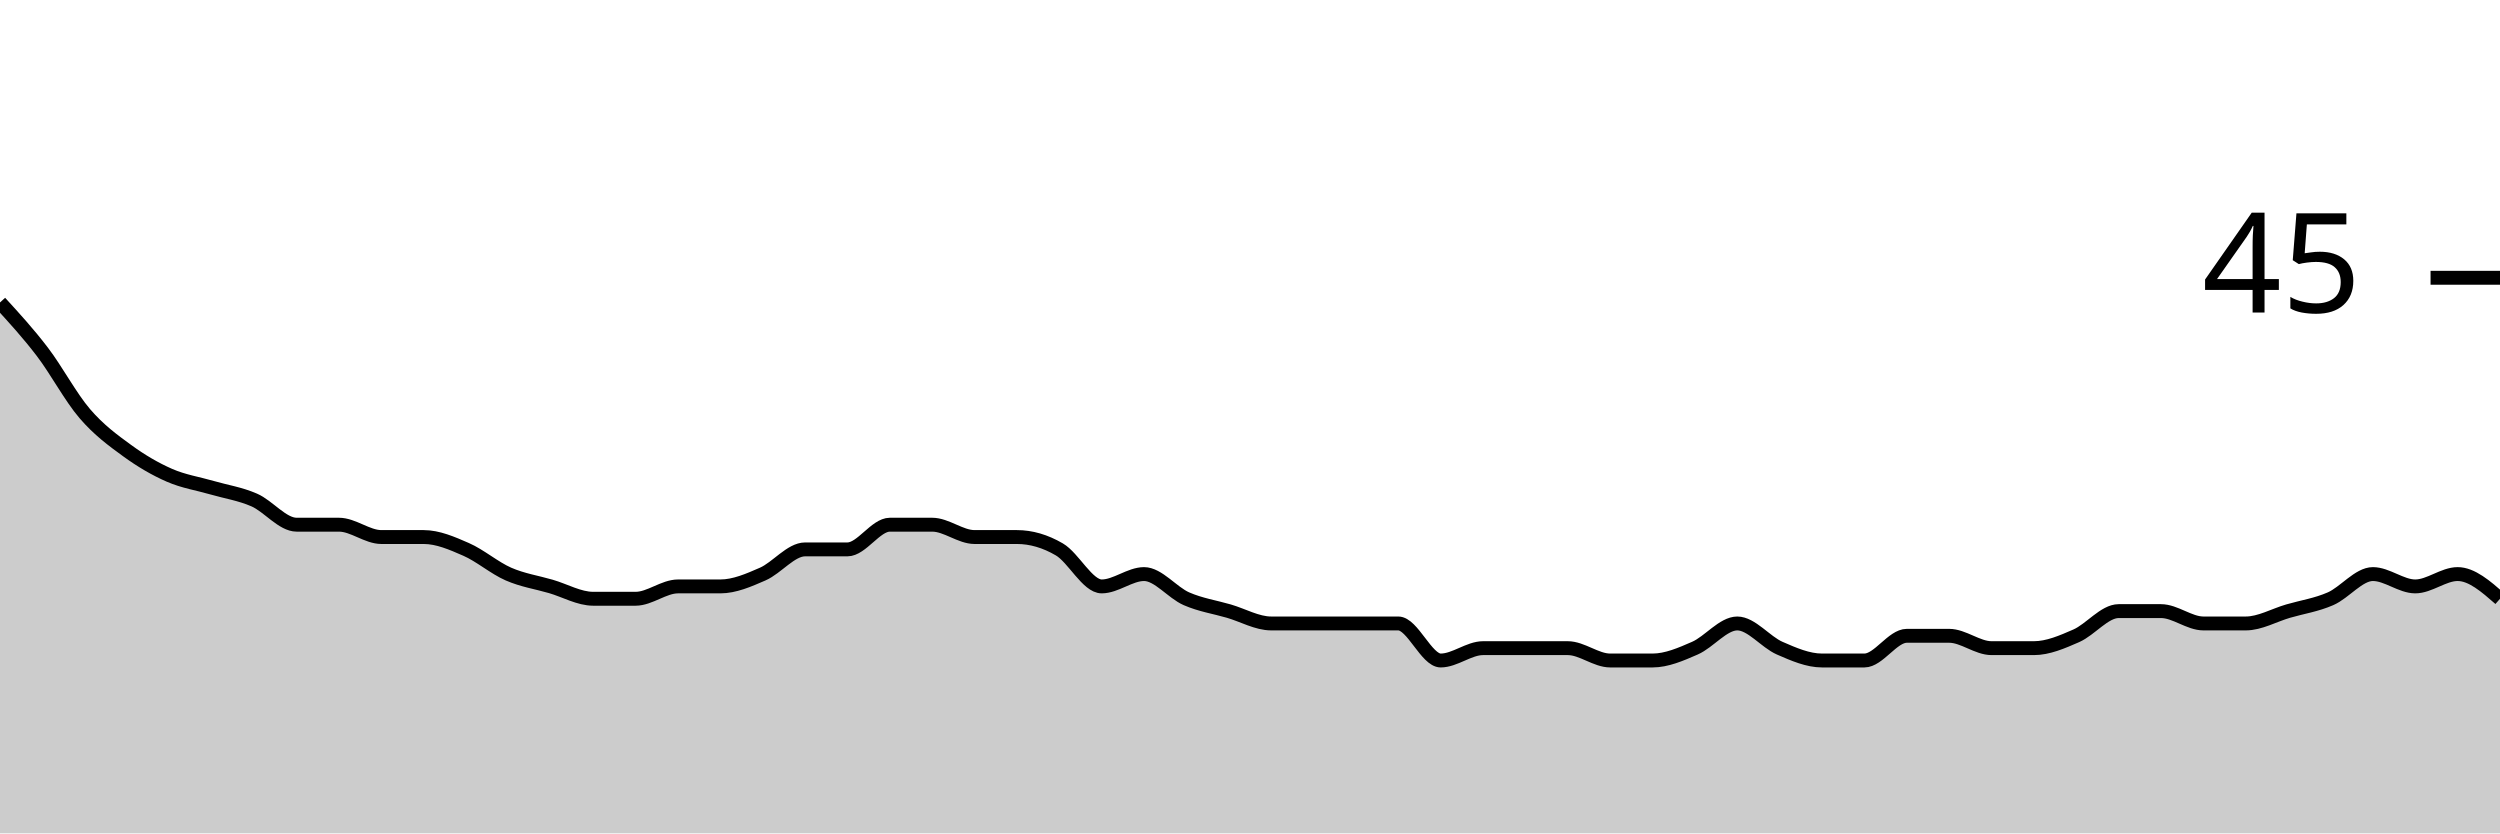
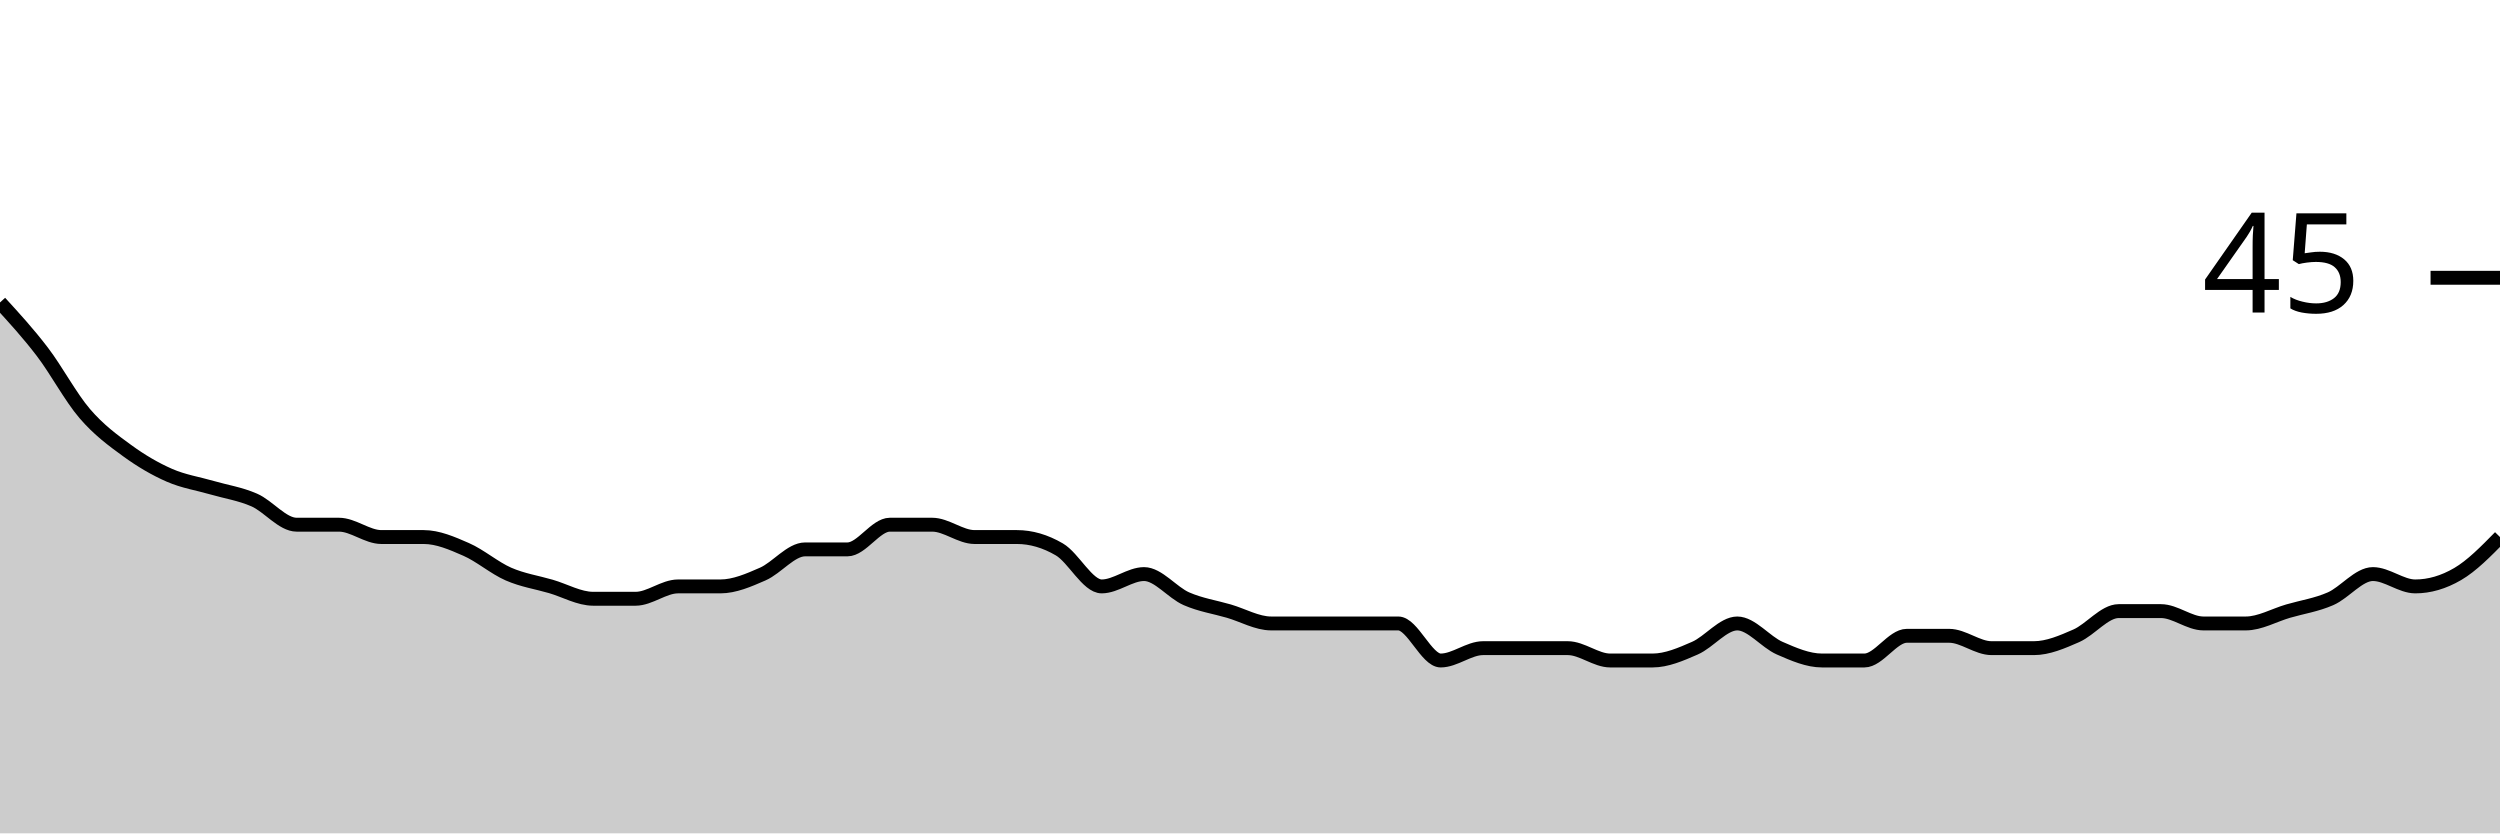
<svg xmlns="http://www.w3.org/2000/svg" viewBox="0 0 180 60">
  <g transform="translate(0,20)">
-     <path class="area" fill="rgba(0, 0, 0, 0.2)" d="M0,1.778C1.017,2.889,2.034,4,3.051,5.333C4.068,6.667,5.085,8.593,6.102,9.778C7.119,10.963,8.136,11.704,9.153,12.444C10.169,13.185,11.186,13.778,12.203,14.222C13.22,14.667,14.237,14.815,15.254,15.111C16.271,15.407,17.288,15.556,18.305,16C19.322,16.444,20.339,17.778,21.356,17.778C22.373,17.778,23.39,17.778,24.407,17.778C25.424,17.778,26.441,18.667,27.458,18.667C28.475,18.667,29.492,18.667,30.508,18.667C31.525,18.667,32.542,19.111,33.559,19.556C34.576,20,35.593,20.889,36.61,21.333C37.627,21.778,38.644,21.926,39.661,22.222C40.678,22.519,41.695,23.111,42.712,23.111C43.729,23.111,44.746,23.111,45.763,23.111C46.78,23.111,47.797,22.222,48.814,22.222C49.831,22.222,50.847,22.222,51.864,22.222C52.881,22.222,53.898,21.778,54.915,21.333C55.932,20.889,56.949,19.556,57.966,19.556C58.983,19.556,60,19.556,61.017,19.556C62.034,19.556,63.051,17.778,64.068,17.778C65.085,17.778,66.102,17.778,67.119,17.778C68.136,17.778,69.153,18.667,70.169,18.667C71.186,18.667,72.203,18.667,73.22,18.667C74.237,18.667,75.254,18.963,76.271,19.556C77.288,20.148,78.305,22.222,79.322,22.222C80.339,22.222,81.356,21.333,82.373,21.333C83.39,21.333,84.407,22.667,85.424,23.111C86.441,23.556,87.458,23.704,88.475,24C89.492,24.296,90.508,24.889,91.525,24.889C92.542,24.889,93.559,24.889,94.576,24.889C95.593,24.889,96.61,24.889,97.627,24.889C98.644,24.889,99.661,24.889,100.678,24.889C101.695,24.889,102.712,27.556,103.729,27.556C104.746,27.556,105.763,26.667,106.78,26.667C107.797,26.667,108.814,26.667,109.831,26.667C110.847,26.667,111.864,26.667,112.881,26.667C113.898,26.667,114.915,27.556,115.932,27.556C116.949,27.556,117.966,27.556,118.983,27.556C120,27.556,121.017,27.111,122.034,26.667C123.051,26.222,124.068,24.889,125.085,24.889C126.102,24.889,127.119,26.222,128.136,26.667C129.153,27.111,130.169,27.556,131.186,27.556C132.203,27.556,133.22,27.556,134.237,27.556C135.254,27.556,136.271,25.778,137.288,25.778C138.305,25.778,139.322,25.778,140.339,25.778C141.356,25.778,142.373,26.667,143.39,26.667C144.407,26.667,145.424,26.667,146.441,26.667C147.458,26.667,148.475,26.222,149.492,25.778C150.508,25.333,151.525,24,152.542,24C153.559,24,154.576,24,155.593,24C156.61,24,157.627,24.889,158.644,24.889C159.661,24.889,160.678,24.889,161.695,24.889C162.712,24.889,163.729,24.296,164.746,24C165.763,23.704,166.78,23.556,167.797,23.111C168.814,22.667,169.831,21.333,170.847,21.333C171.864,21.333,172.881,22.222,173.898,22.222C174.915,22.222,175.932,21.333,176.949,21.333C177.966,21.333,178.983,22.222,180,23.111L180,40C178.983,40,177.966,40,176.949,40C175.932,40,174.915,40,173.898,40C172.881,40,171.864,40,170.847,40C169.831,40,168.814,40,167.797,40C166.78,40,165.763,40,164.746,40C163.729,40,162.712,40,161.695,40C160.678,40,159.661,40,158.644,40C157.627,40,156.61,40,155.593,40C154.576,40,153.559,40,152.542,40C151.525,40,150.508,40,149.492,40C148.475,40,147.458,40,146.441,40C145.424,40,144.407,40,143.39,40C142.373,40,141.356,40,140.339,40C139.322,40,138.305,40,137.288,40C136.271,40,135.254,40,134.237,40C133.22,40,132.203,40,131.186,40C130.169,40,129.153,40,128.136,40C127.119,40,126.102,40,125.085,40C124.068,40,123.051,40,122.034,40C121.017,40,120,40,118.983,40C117.966,40,116.949,40,115.932,40C114.915,40,113.898,40,112.881,40C111.864,40,110.847,40,109.831,40C108.814,40,107.797,40,106.78,40C105.763,40,104.746,40,103.729,40C102.712,40,101.695,40,100.678,40C99.661,40,98.644,40,97.627,40C96.61,40,95.593,40,94.576,40C93.559,40,92.542,40,91.525,40C90.508,40,89.492,40,88.475,40C87.458,40,86.441,40,85.424,40C84.407,40,83.39,40,82.373,40C81.356,40,80.339,40,79.322,40C78.305,40,77.288,40,76.271,40C75.254,40,74.237,40,73.22,40C72.203,40,71.186,40,70.169,40C69.153,40,68.136,40,67.119,40C66.102,40,65.085,40,64.068,40C63.051,40,62.034,40,61.017,40C60,40,58.983,40,57.966,40C56.949,40,55.932,40,54.915,40C53.898,40,52.881,40,51.864,40C50.847,40,49.831,40,48.814,40C47.797,40,46.78,40,45.763,40C44.746,40,43.729,40,42.712,40C41.695,40,40.678,40,39.661,40C38.644,40,37.627,40,36.61,40C35.593,40,34.576,40,33.559,40C32.542,40,31.525,40,30.508,40C29.492,40,28.475,40,27.458,40C26.441,40,25.424,40,24.407,40C23.39,40,22.373,40,21.356,40C20.339,40,19.322,40,18.305,40C17.288,40,16.271,40,15.254,40C14.237,40,13.22,40,12.203,40C11.186,40,10.169,40,9.153,40C8.136,40,7.119,40,6.102,40C5.085,40,4.068,40,3.051,40C2.034,40,1.017,40,0,40Z" />
-     <path class="line" stroke="black" fill="none" d="M0,1.778C1.017,2.889,2.034,4,3.051,5.333C4.068,6.667,5.085,8.593,6.102,9.778C7.119,10.963,8.136,11.704,9.153,12.444C10.169,13.185,11.186,13.778,12.203,14.222C13.22,14.667,14.237,14.815,15.254,15.111C16.271,15.407,17.288,15.556,18.305,16C19.322,16.444,20.339,17.778,21.356,17.778C22.373,17.778,23.39,17.778,24.407,17.778C25.424,17.778,26.441,18.667,27.458,18.667C28.475,18.667,29.492,18.667,30.508,18.667C31.525,18.667,32.542,19.111,33.559,19.556C34.576,20,35.593,20.889,36.61,21.333C37.627,21.778,38.644,21.926,39.661,22.222C40.678,22.519,41.695,23.111,42.712,23.111C43.729,23.111,44.746,23.111,45.763,23.111C46.78,23.111,47.797,22.222,48.814,22.222C49.831,22.222,50.847,22.222,51.864,22.222C52.881,22.222,53.898,21.778,54.915,21.333C55.932,20.889,56.949,19.556,57.966,19.556C58.983,19.556,60,19.556,61.017,19.556C62.034,19.556,63.051,17.778,64.068,17.778C65.085,17.778,66.102,17.778,67.119,17.778C68.136,17.778,69.153,18.667,70.169,18.667C71.186,18.667,72.203,18.667,73.22,18.667C74.237,18.667,75.254,18.963,76.271,19.556C77.288,20.148,78.305,22.222,79.322,22.222C80.339,22.222,81.356,21.333,82.373,21.333C83.39,21.333,84.407,22.667,85.424,23.111C86.441,23.556,87.458,23.704,88.475,24C89.492,24.296,90.508,24.889,91.525,24.889C92.542,24.889,93.559,24.889,94.576,24.889C95.593,24.889,96.61,24.889,97.627,24.889C98.644,24.889,99.661,24.889,100.678,24.889C101.695,24.889,102.712,27.556,103.729,27.556C104.746,27.556,105.763,26.667,106.78,26.667C107.797,26.667,108.814,26.667,109.831,26.667C110.847,26.667,111.864,26.667,112.881,26.667C113.898,26.667,114.915,27.556,115.932,27.556C116.949,27.556,117.966,27.556,118.983,27.556C120,27.556,121.017,27.111,122.034,26.667C123.051,26.222,124.068,24.889,125.085,24.889C126.102,24.889,127.119,26.222,128.136,26.667C129.153,27.111,130.169,27.556,131.186,27.556C132.203,27.556,133.22,27.556,134.237,27.556C135.254,27.556,136.271,25.778,137.288,25.778C138.305,25.778,139.322,25.778,140.339,25.778C141.356,25.778,142.373,26.667,143.39,26.667C144.407,26.667,145.424,26.667,146.441,26.667C147.458,26.667,148.475,26.222,149.492,25.778C150.508,25.333,151.525,24,152.542,24C153.559,24,154.576,24,155.593,24C156.61,24,157.627,24.889,158.644,24.889C159.661,24.889,160.678,24.889,161.695,24.889C162.712,24.889,163.729,24.296,164.746,24C165.763,23.704,166.78,23.556,167.797,23.111C168.814,22.667,169.831,21.333,170.847,21.333C171.864,21.333,172.881,22.222,173.898,22.222C174.915,22.222,175.932,21.333,176.949,21.333C177.966,21.333,178.983,22.222,180,23.111" />
+     <path class="area" fill="rgba(0, 0, 0, 0.2)" d="M0,1.778C1.017,2.889,2.034,4,3.051,5.333C4.068,6.667,5.085,8.593,6.102,9.778C7.119,10.963,8.136,11.704,9.153,12.444C10.169,13.185,11.186,13.778,12.203,14.222C13.22,14.667,14.237,14.815,15.254,15.111C16.271,15.407,17.288,15.556,18.305,16C19.322,16.444,20.339,17.778,21.356,17.778C22.373,17.778,23.39,17.778,24.407,17.778C25.424,17.778,26.441,18.667,27.458,18.667C28.475,18.667,29.492,18.667,30.508,18.667C31.525,18.667,32.542,19.111,33.559,19.556C34.576,20,35.593,20.889,36.61,21.333C37.627,21.778,38.644,21.926,39.661,22.222C40.678,22.519,41.695,23.111,42.712,23.111C43.729,23.111,44.746,23.111,45.763,23.111C46.78,23.111,47.797,22.222,48.814,22.222C49.831,22.222,50.847,22.222,51.864,22.222C52.881,22.222,53.898,21.778,54.915,21.333C55.932,20.889,56.949,19.556,57.966,19.556C58.983,19.556,60,19.556,61.017,19.556C62.034,19.556,63.051,17.778,64.068,17.778C65.085,17.778,66.102,17.778,67.119,17.778C68.136,17.778,69.153,18.667,70.169,18.667C71.186,18.667,72.203,18.667,73.22,18.667C74.237,18.667,75.254,18.963,76.271,19.556C77.288,20.148,78.305,22.222,79.322,22.222C80.339,22.222,81.356,21.333,82.373,21.333C83.39,21.333,84.407,22.667,85.424,23.111C86.441,23.556,87.458,23.704,88.475,24C89.492,24.296,90.508,24.889,91.525,24.889C92.542,24.889,93.559,24.889,94.576,24.889C95.593,24.889,96.61,24.889,97.627,24.889C98.644,24.889,99.661,24.889,100.678,24.889C101.695,24.889,102.712,27.556,103.729,27.556C104.746,27.556,105.763,26.667,106.78,26.667C107.797,26.667,108.814,26.667,109.831,26.667C110.847,26.667,111.864,26.667,112.881,26.667C113.898,26.667,114.915,27.556,115.932,27.556C116.949,27.556,117.966,27.556,118.983,27.556C120,27.556,121.017,27.111,122.034,26.667C123.051,26.222,124.068,24.889,125.085,24.889C126.102,24.889,127.119,26.222,128.136,26.667C129.153,27.111,130.169,27.556,131.186,27.556C132.203,27.556,133.22,27.556,134.237,27.556C135.254,27.556,136.271,25.778,137.288,25.778C138.305,25.778,139.322,25.778,140.339,25.778C141.356,25.778,142.373,26.667,143.39,26.667C144.407,26.667,145.424,26.667,146.441,26.667C147.458,26.667,148.475,26.222,149.492,25.778C150.508,25.333,151.525,24,152.542,24C153.559,24,154.576,24,155.593,24C156.61,24,157.627,24.889,158.644,24.889C159.661,24.889,160.678,24.889,161.695,24.889C162.712,24.889,163.729,24.296,164.746,24C165.763,23.704,166.78,23.556,167.797,23.111C168.814,22.667,169.831,21.333,170.847,21.333C171.864,21.333,172.881,22.222,173.898,22.222C174.915,22.222,175.932,21.926,176.949,21.333C177.966,20.741,178.983,19.704,180,18.667L180,40C178.983,40,177.966,40,176.949,40C175.932,40,174.915,40,173.898,40C172.881,40,171.864,40,170.847,40C169.831,40,168.814,40,167.797,40C166.78,40,165.763,40,164.746,40C163.729,40,162.712,40,161.695,40C160.678,40,159.661,40,158.644,40C157.627,40,156.61,40,155.593,40C154.576,40,153.559,40,152.542,40C151.525,40,150.508,40,149.492,40C148.475,40,147.458,40,146.441,40C145.424,40,144.407,40,143.39,40C142.373,40,141.356,40,140.339,40C139.322,40,138.305,40,137.288,40C136.271,40,135.254,40,134.237,40C133.22,40,132.203,40,131.186,40C130.169,40,129.153,40,128.136,40C127.119,40,126.102,40,125.085,40C124.068,40,123.051,40,122.034,40C121.017,40,120,40,118.983,40C117.966,40,116.949,40,115.932,40C114.915,40,113.898,40,112.881,40C111.864,40,110.847,40,109.831,40C108.814,40,107.797,40,106.78,40C105.763,40,104.746,40,103.729,40C102.712,40,101.695,40,100.678,40C99.661,40,98.644,40,97.627,40C96.61,40,95.593,40,94.576,40C93.559,40,92.542,40,91.525,40C90.508,40,89.492,40,88.475,40C87.458,40,86.441,40,85.424,40C84.407,40,83.39,40,82.373,40C81.356,40,80.339,40,79.322,40C78.305,40,77.288,40,76.271,40C75.254,40,74.237,40,73.22,40C72.203,40,71.186,40,70.169,40C69.153,40,68.136,40,67.119,40C66.102,40,65.085,40,64.068,40C63.051,40,62.034,40,61.017,40C60,40,58.983,40,57.966,40C56.949,40,55.932,40,54.915,40C53.898,40,52.881,40,51.864,40C50.847,40,49.831,40,48.814,40C47.797,40,46.78,40,45.763,40C44.746,40,43.729,40,42.712,40C41.695,40,40.678,40,39.661,40C38.644,40,37.627,40,36.61,40C35.593,40,34.576,40,33.559,40C32.542,40,31.525,40,30.508,40C29.492,40,28.475,40,27.458,40C26.441,40,25.424,40,24.407,40C23.39,40,22.373,40,21.356,40C20.339,40,19.322,40,18.305,40C17.288,40,16.271,40,15.254,40C14.237,40,13.22,40,12.203,40C11.186,40,10.169,40,9.153,40C8.136,40,7.119,40,6.102,40C5.085,40,4.068,40,3.051,40C2.034,40,1.017,40,0,40Z" />
+     <path class="line" stroke="black" fill="none" d="M0,1.778C1.017,2.889,2.034,4,3.051,5.333C4.068,6.667,5.085,8.593,6.102,9.778C7.119,10.963,8.136,11.704,9.153,12.444C10.169,13.185,11.186,13.778,12.203,14.222C13.22,14.667,14.237,14.815,15.254,15.111C16.271,15.407,17.288,15.556,18.305,16C19.322,16.444,20.339,17.778,21.356,17.778C22.373,17.778,23.39,17.778,24.407,17.778C25.424,17.778,26.441,18.667,27.458,18.667C28.475,18.667,29.492,18.667,30.508,18.667C31.525,18.667,32.542,19.111,33.559,19.556C34.576,20,35.593,20.889,36.61,21.333C37.627,21.778,38.644,21.926,39.661,22.222C40.678,22.519,41.695,23.111,42.712,23.111C43.729,23.111,44.746,23.111,45.763,23.111C46.78,23.111,47.797,22.222,48.814,22.222C49.831,22.222,50.847,22.222,51.864,22.222C52.881,22.222,53.898,21.778,54.915,21.333C55.932,20.889,56.949,19.556,57.966,19.556C58.983,19.556,60,19.556,61.017,19.556C62.034,19.556,63.051,17.778,64.068,17.778C65.085,17.778,66.102,17.778,67.119,17.778C68.136,17.778,69.153,18.667,70.169,18.667C71.186,18.667,72.203,18.667,73.22,18.667C74.237,18.667,75.254,18.963,76.271,19.556C77.288,20.148,78.305,22.222,79.322,22.222C80.339,22.222,81.356,21.333,82.373,21.333C83.39,21.333,84.407,22.667,85.424,23.111C86.441,23.556,87.458,23.704,88.475,24C89.492,24.296,90.508,24.889,91.525,24.889C92.542,24.889,93.559,24.889,94.576,24.889C95.593,24.889,96.61,24.889,97.627,24.889C98.644,24.889,99.661,24.889,100.678,24.889C101.695,24.889,102.712,27.556,103.729,27.556C104.746,27.556,105.763,26.667,106.78,26.667C107.797,26.667,108.814,26.667,109.831,26.667C110.847,26.667,111.864,26.667,112.881,26.667C113.898,26.667,114.915,27.556,115.932,27.556C116.949,27.556,117.966,27.556,118.983,27.556C120,27.556,121.017,27.111,122.034,26.667C123.051,26.222,124.068,24.889,125.085,24.889C126.102,24.889,127.119,26.222,128.136,26.667C129.153,27.111,130.169,27.556,131.186,27.556C132.203,27.556,133.22,27.556,134.237,27.556C135.254,27.556,136.271,25.778,137.288,25.778C138.305,25.778,139.322,25.778,140.339,25.778C141.356,25.778,142.373,26.667,143.39,26.667C144.407,26.667,145.424,26.667,146.441,26.667C147.458,26.667,148.475,26.222,149.492,25.778C150.508,25.333,151.525,24,152.542,24C153.559,24,154.576,24,155.593,24C156.61,24,157.627,24.889,158.644,24.889C159.661,24.889,160.678,24.889,161.695,24.889C162.712,24.889,163.729,24.296,164.746,24C165.763,23.704,166.78,23.556,167.797,23.111C168.814,22.667,169.831,21.333,170.847,21.333C171.864,21.333,172.881,22.222,173.898,22.222C174.915,22.222,175.932,21.926,176.949,21.333C177.966,20.741,178.983,19.704,180,18.667" />
    <path class="axis-ceiling" stroke-width="1" stroke="black" fill="none" d="M175,0L180,0" />
    <text class="axis-ceiling-label" font-family="sans-serif" text-anchor="end" font-size="10px" x="170" y="2.5">45</text>
  </g>
</svg>
